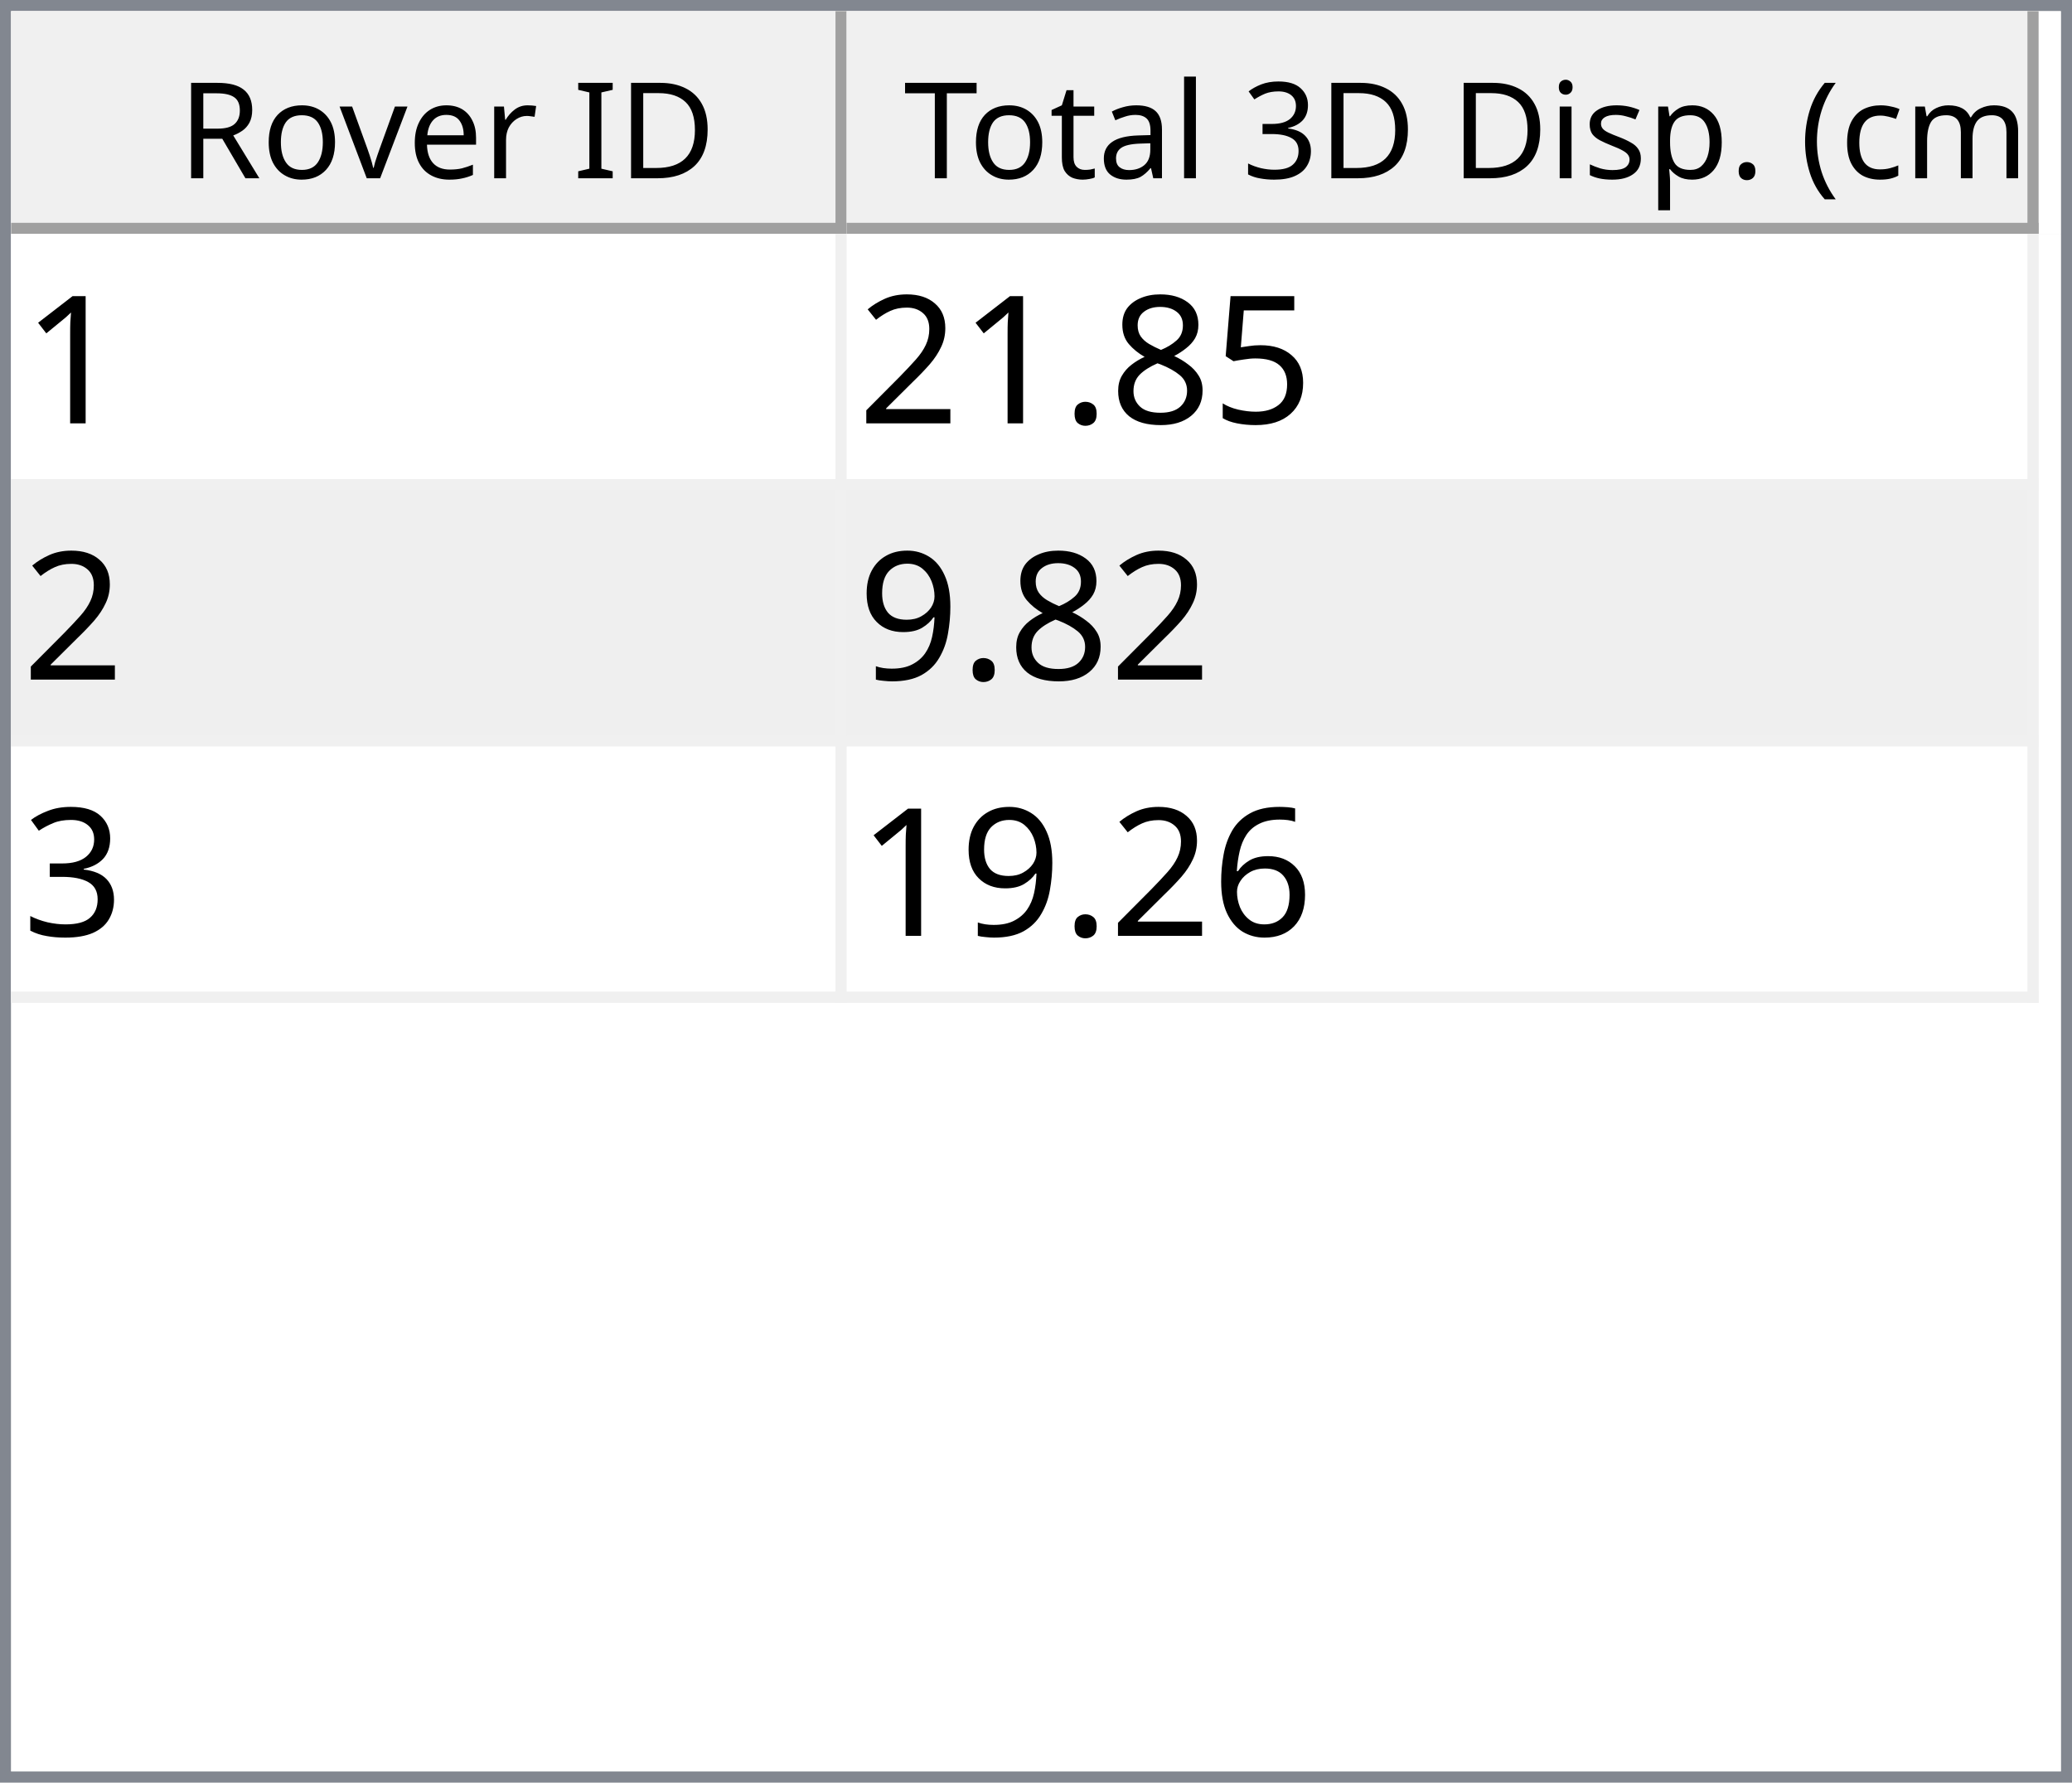
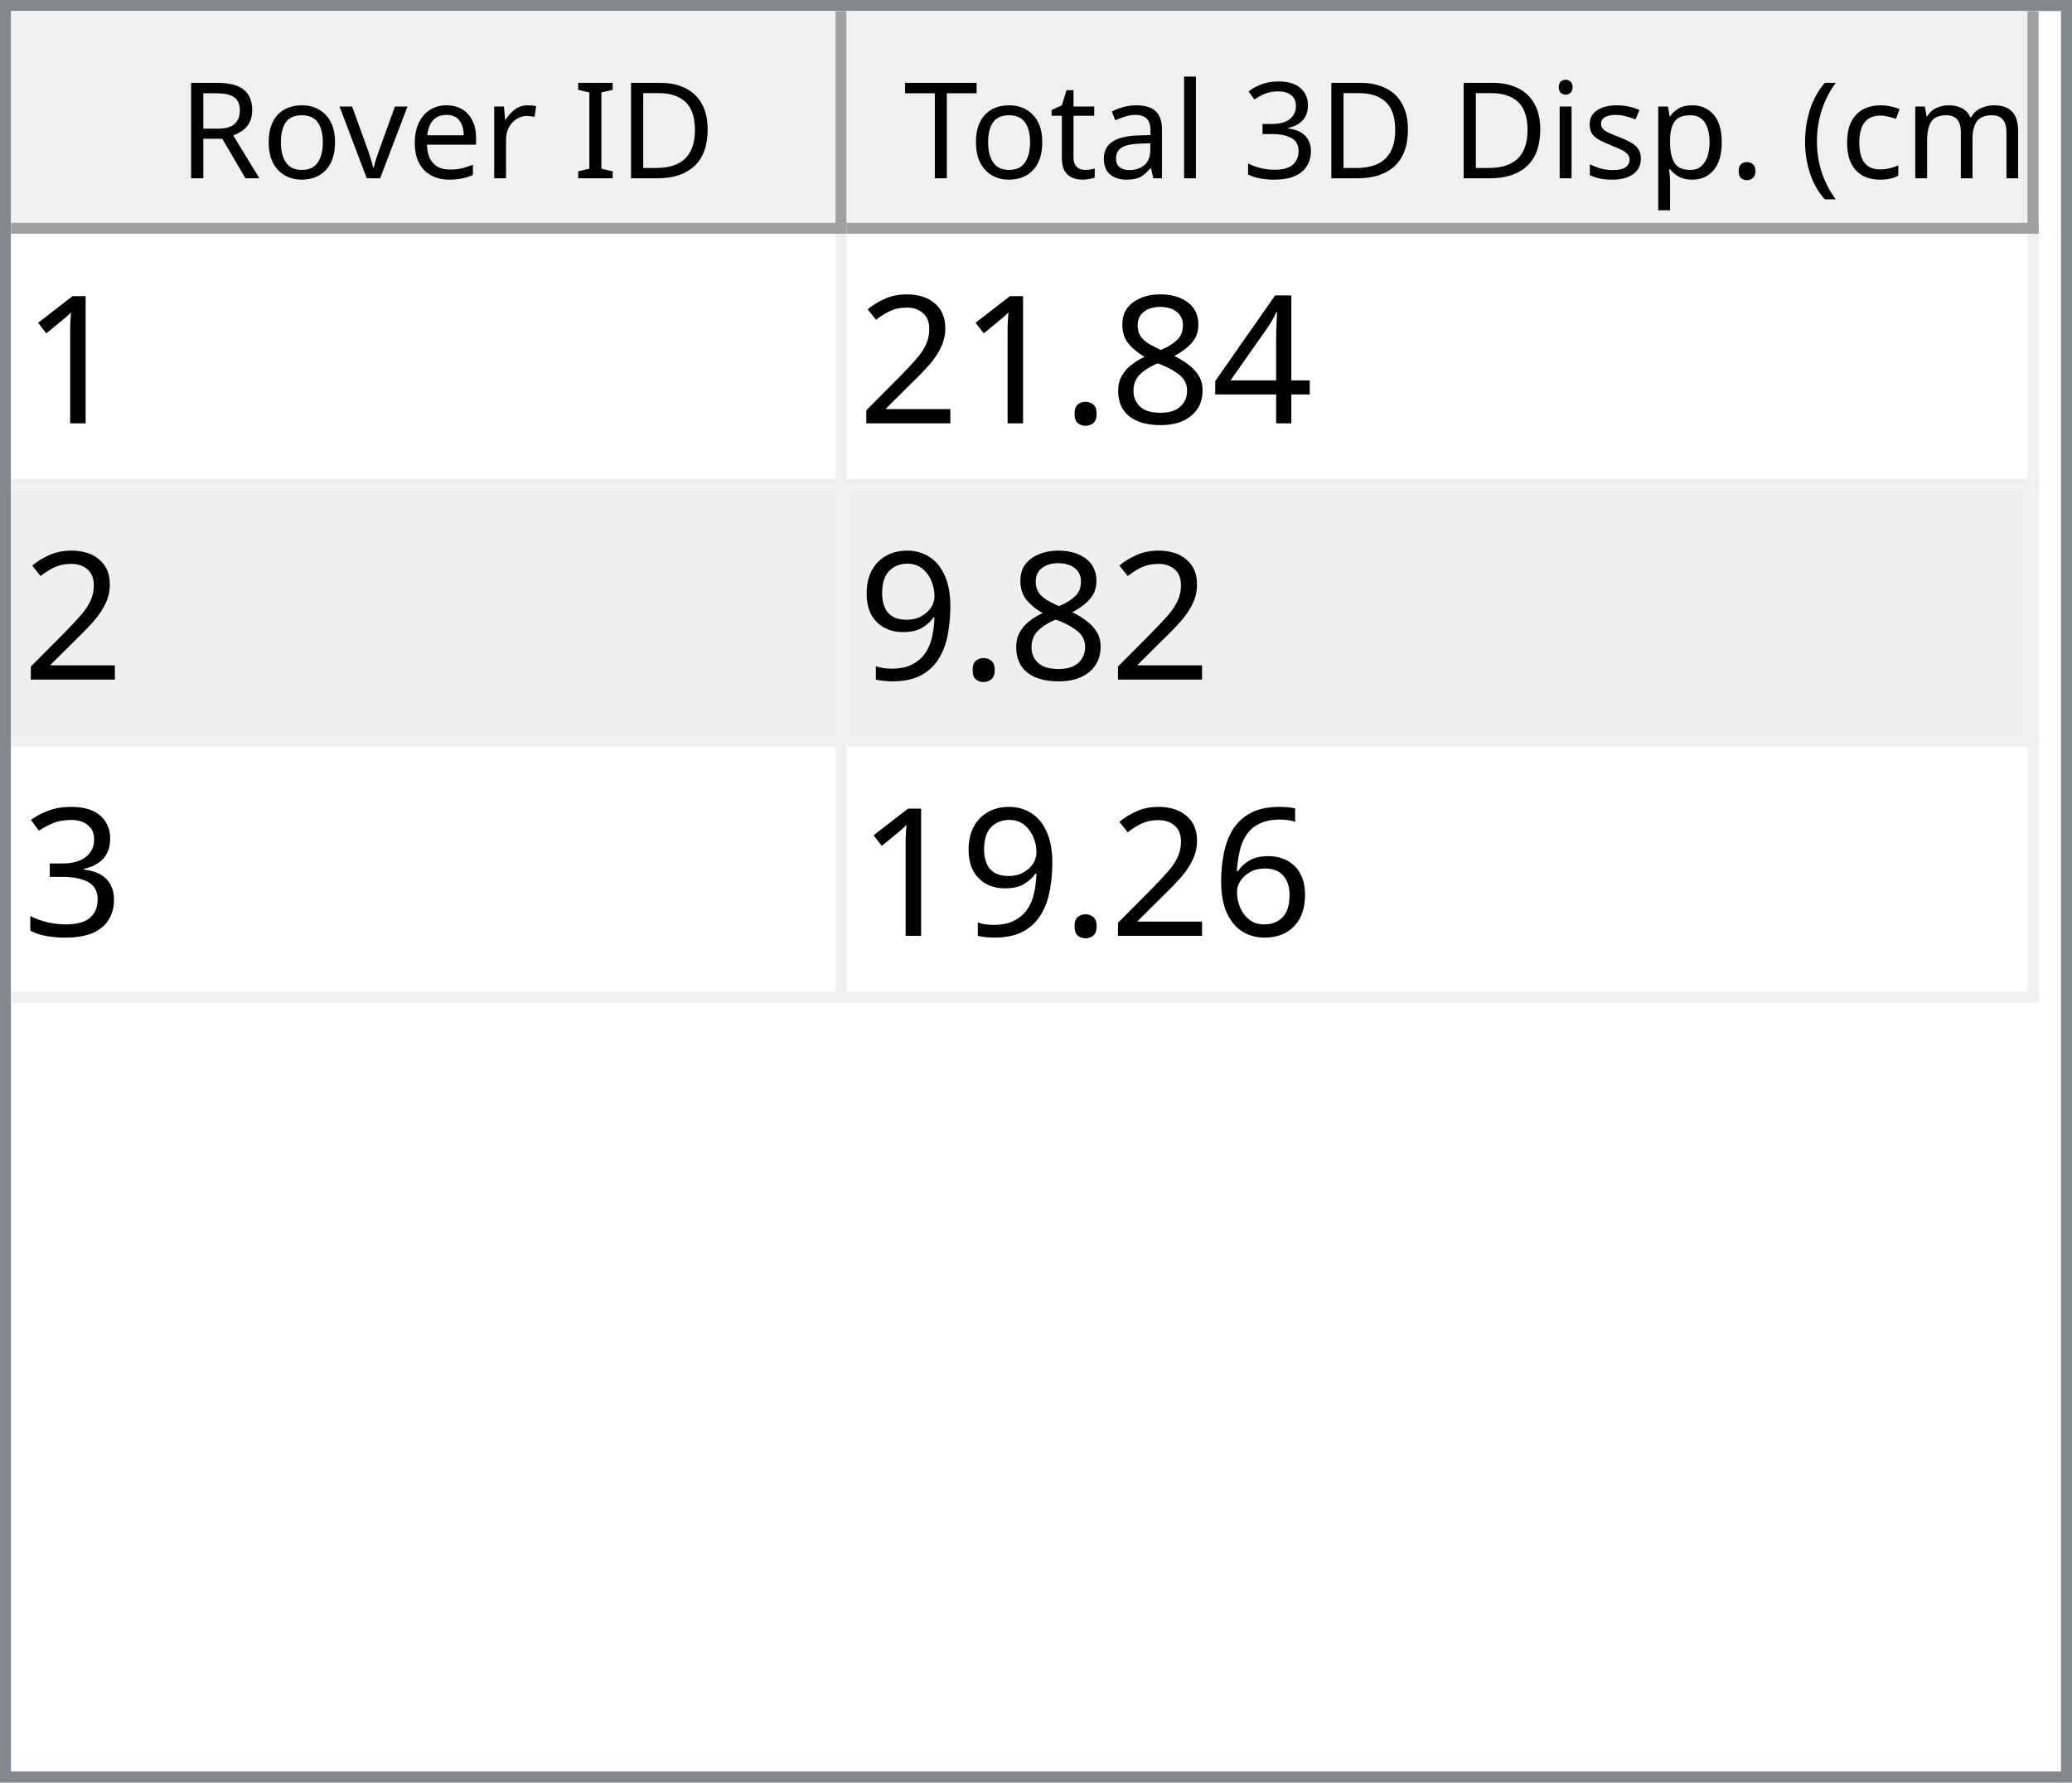
<svg xmlns="http://www.w3.org/2000/svg" style="fill-opacity:1; color-rendering:auto; color-interpolation:auto; text-rendering:auto; stroke:black; stroke-linecap:square; stroke-miterlimit:10; shape-rendering:auto; stroke-opacity:1; fill:black; stroke-dasharray:none; font-weight:normal; stroke-width:1; font-family:'Dialog'; font-style:normal; stroke-linejoin:miter; font-size:12px; stroke-dashoffset:0; image-rendering:auto;" width="186" height="160">
  <defs id="genericDefs" />
  <g>
    <defs id="defs1">
      <clipPath clipPathUnits="userSpaceOnUse" id="clipPath1">
        <path d="M0 0 L186 0 L186 160 L0 160 L0 0 Z" />
      </clipPath>
      <clipPath clipPathUnits="userSpaceOnUse" id="clipPath2">
        <path d="M0 0 L0 160 L186 160 L186 0 Z" />
      </clipPath>
      <clipPath clipPathUnits="userSpaceOnUse" id="clipPath3">
        <path d="M0 0 L0 20 L184 20 L184 0 Z" />
      </clipPath>
      <clipPath clipPathUnits="userSpaceOnUse" id="clipPath4">
        <path d="M0 0 L0 20 L75 20 L75 0 Z" />
      </clipPath>
      <clipPath clipPathUnits="userSpaceOnUse" id="clipPath5">
        <path d="M1 1 L1 19 L74 19 L74 1 Z" />
      </clipPath>
      <clipPath clipPathUnits="userSpaceOnUse" id="clipPath6">
        <path d="M0 0 L0 18 L73 18 L73 0 Z" />
      </clipPath>
      <clipPath clipPathUnits="userSpaceOnUse" id="clipPath7">
        <path d="M-0.5 -0.5 L-0.5 19.5 L74.5 19.5 L74.5 -0.5 Z" />
      </clipPath>
      <clipPath clipPathUnits="userSpaceOnUse" id="clipPath8">
        <path d="M0 0 L0 20 L107 20 L107 0 Z" />
      </clipPath>
      <clipPath clipPathUnits="userSpaceOnUse" id="clipPath9">
        <path d="M1 1 L1 19 L106 19 L106 1 Z" />
      </clipPath>
      <clipPath clipPathUnits="userSpaceOnUse" id="clipPath10">
        <path d="M0 0 L0 18 L105 18 L105 0 Z" />
      </clipPath>
      <clipPath clipPathUnits="userSpaceOnUse" id="clipPath11">
        <path d="M-0.5 -0.5 L-0.5 19.5 L106.5 19.5 L106.5 -0.5 Z" />
      </clipPath>
      <clipPath clipPathUnits="userSpaceOnUse" id="clipPath12">
        <path d="M0 0 L0 138 L184 138 L184 0 Z" />
      </clipPath>
      <clipPath clipPathUnits="userSpaceOnUse" id="clipPath13">
        <path d="M0 0 L0 69 L182 69 L182 0 Z" />
      </clipPath>
      <clipPath clipPathUnits="userSpaceOnUse" id="clipPath14">
        <path d="M-0.5 -0.5 L-0.5 68.5 L181.5 68.5 L181.5 -0.5 Z" />
      </clipPath>
      <clipPath clipPathUnits="userSpaceOnUse" id="clipPath15">
        <path d="M0 0 L0 22 L74 22 L74 0 Z" />
      </clipPath>
      <clipPath clipPathUnits="userSpaceOnUse" id="clipPath16">
        <path d="M0 0 L0 22 L106 22 L106 0 Z" />
      </clipPath>
      <font horiz-adv-x="64.551" id="font1">
        <font-face ascent="107.91" descent="25.098" units-per-em="100" style="font-style:normal; font-family:Segoe UI; font-weight:normal;" />
        <missing-glyph horiz-adv-x="64.551" d="M8.109 0 L8.109 68.266 L56.453 68.266 L56.453 0 L8.109 0 ZM15.328 7.234 L49.219 7.234 L49.219 61.031 L15.328 61.031 L15.328 7.234 Z" />
        <glyph unicode="D" horiz-adv-x="70.117" d="M9.188 0 L9.188 70.016 L28.516 70.016 Q65.531 70.016 65.531 35.891 Q65.531 19.672 55.25 9.836 Q44.969 0 27.734 0 L9.188 0 ZM17.391 62.594 L17.391 7.422 L27.828 7.422 Q41.609 7.422 49.273 14.797 Q56.938 22.172 56.938 35.688 Q56.938 62.594 28.328 62.594 L17.391 62.594 Z" />
        <glyph unicode="I" horiz-adv-x="26.611" d="M17.391 0 L9.188 0 L9.188 70.016 L17.391 70.016 L17.391 0 Z" />
        <glyph unicode=" " horiz-adv-x="27.393" d="" />
        <glyph unicode="r" horiz-adv-x="34.766" d="M34.188 41.891 Q32.078 43.5 28.125 43.5 Q23 43.5 19.555 38.672 Q16.109 33.844 16.109 25.484 L16.109 0 L8.109 0 L8.109 50 L16.109 50 L16.109 39.703 L16.312 39.703 Q18.016 44.969 21.531 47.922 Q25.047 50.875 29.391 50.875 Q32.516 50.875 34.188 50.203 L34.188 41.891 Z" />
        <glyph unicode="e" horiz-adv-x="52.295" d="M48.297 23 L12.984 23 Q13.188 14.656 17.484 10.109 Q21.781 5.562 29.297 5.562 Q37.75 5.562 44.828 11.141 L44.828 3.609 Q38.234 -1.172 27.391 -1.172 Q16.797 -1.172 10.742 5.641 Q4.688 12.453 4.688 24.812 Q4.688 36.469 11.305 43.82 Q17.922 51.172 27.734 51.172 Q37.547 51.172 42.922 44.828 Q48.297 38.484 48.297 27.203 L48.297 23 ZM40.094 29.781 Q40.047 36.719 36.75 40.578 Q33.453 44.438 27.594 44.438 Q21.922 44.438 17.969 40.383 Q14.016 36.328 13.094 29.781 L40.094 29.781 Z" />
        <glyph unicode="v" horiz-adv-x="47.9" d="M47.406 50 L27.484 0 L19.625 0 L0.688 50 L9.469 50 L22.172 13.672 Q23.578 9.672 23.922 6.688 L24.125 6.688 Q24.609 10.453 25.688 13.484 L38.969 50 L47.406 50 Z" />
        <glyph unicode="o" horiz-adv-x="58.594" d="M29 -1.172 Q17.922 -1.172 11.305 5.836 Q4.688 12.844 4.688 24.422 Q4.688 37.016 11.57 44.094 Q18.453 51.172 30.172 51.172 Q41.359 51.172 47.633 44.289 Q53.906 37.406 53.906 25.203 Q53.906 13.234 47.141 6.031 Q40.375 -1.172 29 -1.172 ZM29.594 44.438 Q21.875 44.438 17.383 39.188 Q12.891 33.938 12.891 24.703 Q12.891 15.828 17.43 10.695 Q21.969 5.562 29.594 5.562 Q37.359 5.562 41.531 10.594 Q45.703 15.625 45.703 24.906 Q45.703 34.281 41.531 39.359 Q37.359 44.438 29.594 44.438 Z" />
        <glyph unicode="R" horiz-adv-x="59.814" d="M59.375 0 L49.609 0 L37.891 19.625 Q36.281 22.359 34.766 24.289 Q33.25 26.219 31.664 27.438 Q30.078 28.656 28.25 29.219 Q26.422 29.781 24.125 29.781 L17.391 29.781 L17.391 0 L9.188 0 L9.188 70.016 L30.078 70.016 Q34.672 70.016 38.555 68.867 Q42.438 67.719 45.289 65.375 Q48.141 63.031 49.758 59.547 Q51.375 56.062 51.375 51.375 Q51.375 47.703 50.273 44.656 Q49.172 41.609 47.148 39.211 Q45.125 36.812 42.266 35.133 Q39.406 33.453 35.844 32.516 L35.844 32.328 Q37.594 31.547 38.891 30.547 Q40.188 29.547 41.359 28.18 Q42.531 26.812 43.68 25.078 Q44.828 23.344 46.234 21.047 L59.375 0 ZM17.391 62.594 L17.391 37.203 L28.516 37.203 Q31.594 37.203 34.203 38.133 Q36.812 39.062 38.719 40.797 Q40.625 42.531 41.703 45.047 Q42.781 47.562 42.781 50.688 Q42.781 56.297 39.141 59.445 Q35.5 62.594 28.609 62.594 L17.391 62.594 Z" />
        <glyph unicode=")" horiz-adv-x="30.176" d="M8.297 -15.922 L1.172 -15.922 Q16.406 2.344 16.406 26.812 Q16.406 51.469 1.078 70.016 L8.297 70.016 Q23.531 52.156 23.531 26.703 Q23.531 1.375 8.297 -15.922 Z" />
        <glyph unicode="m" horiz-adv-x="86.133" d="M79.109 0 L71.094 0 L71.094 28.719 Q71.094 37.016 68.531 40.727 Q65.969 44.438 59.906 44.438 Q54.781 44.438 51.195 39.75 Q47.609 35.062 47.609 28.516 L47.609 0 L39.594 0 L39.594 29.688 Q39.594 44.438 28.219 44.438 Q22.953 44.438 19.531 40.016 Q16.109 35.594 16.109 28.516 L16.109 0 L8.109 0 L8.109 50 L16.109 50 L16.109 42.094 L16.312 42.094 Q21.625 51.172 31.844 51.172 Q36.969 51.172 40.773 48.312 Q44.578 45.453 46 40.828 Q51.562 51.172 62.594 51.172 Q79.109 51.172 79.109 30.812 L79.109 0 Z" />
        <glyph unicode="c" horiz-adv-x="46.191" d="M42.188 2.297 Q36.422 -1.172 28.516 -1.172 Q17.828 -1.172 11.258 5.789 Q4.688 12.75 4.688 23.828 Q4.688 36.188 11.766 43.68 Q18.844 51.172 30.672 51.172 Q37.25 51.172 42.281 48.734 L42.281 40.531 Q36.719 44.438 30.375 44.438 Q22.703 44.438 17.797 38.945 Q12.891 33.453 12.891 24.516 Q12.891 15.719 17.508 10.641 Q22.125 5.562 29.891 5.562 Q36.422 5.562 42.188 9.906 L42.188 2.297 Z" />
        <glyph unicode="(" horiz-adv-x="30.176" d="M29.109 -15.922 L21.969 -15.922 Q6.844 1.375 6.844 26.703 Q6.844 52.156 21.969 70.016 L29.203 70.016 Q13.875 51.469 13.875 26.812 Q13.875 2.344 29.109 -15.922 Z" />
        <glyph unicode="." horiz-adv-x="21.68" d="M10.891 -1.078 Q8.641 -1.078 7.055 0.539 Q5.469 2.156 5.469 4.391 Q5.469 6.641 7.055 8.273 Q8.641 9.906 10.891 9.906 Q13.188 9.906 14.797 8.273 Q16.406 6.641 16.406 4.391 Q16.406 2.156 14.797 0.539 Q13.188 -1.078 10.891 -1.078 Z" />
        <glyph unicode="p" horiz-adv-x="58.789" d="M16.312 7.234 L16.109 7.234 L16.109 -23 L8.109 -23 L8.109 50 L16.109 50 L16.109 41.219 L16.312 41.219 Q22.219 51.172 33.594 51.172 Q43.266 51.172 48.688 44.461 Q54.109 37.75 54.109 26.469 Q54.109 13.922 48 6.375 Q41.891 -1.172 31.297 -1.172 Q21.578 -1.172 16.312 7.234 ZM16.109 27.391 L16.109 20.406 Q16.109 14.203 20.141 9.883 Q24.172 5.562 30.375 5.562 Q37.641 5.562 41.773 11.133 Q45.906 16.703 45.906 26.609 Q45.906 34.969 42.047 39.703 Q38.188 44.438 31.594 44.438 Q24.609 44.438 20.359 39.578 Q16.109 34.719 16.109 27.391 Z" />
        <glyph unicode="s" horiz-adv-x="42.432" d="M5.078 1.812 L5.078 10.406 Q11.625 5.562 19.484 5.562 Q30.031 5.562 30.031 12.594 Q30.031 14.594 29.125 15.992 Q28.219 17.391 26.68 18.461 Q25.141 19.531 23.07 20.383 Q21 21.234 18.609 22.172 Q15.281 23.484 12.766 24.828 Q10.25 26.172 8.57 27.859 Q6.891 29.547 6.031 31.695 Q5.172 33.844 5.172 36.719 Q5.172 40.234 6.789 42.945 Q8.406 45.656 11.086 47.484 Q13.766 49.312 17.211 50.242 Q20.656 51.172 24.312 51.172 Q30.812 51.172 35.938 48.922 L35.938 40.828 Q30.422 44.438 23.25 44.438 Q21 44.438 19.195 43.922 Q17.391 43.406 16.094 42.477 Q14.797 41.547 14.086 40.258 Q13.375 38.969 13.375 37.406 Q13.375 35.453 14.086 34.133 Q14.797 32.812 16.164 31.789 Q17.531 30.766 19.484 29.938 Q21.438 29.109 23.922 28.125 Q27.25 26.859 29.883 25.516 Q32.516 24.172 34.375 22.484 Q36.234 20.797 37.234 18.602 Q38.234 16.406 38.234 13.375 Q38.234 9.672 36.602 6.938 Q34.969 4.203 32.234 2.398 Q29.5 0.594 25.93 -0.289 Q22.359 -1.172 18.453 -1.172 Q10.75 -1.172 5.078 1.812 Z" />
        <glyph unicode="i" horiz-adv-x="24.219" d="M12.203 62.703 Q10.062 62.703 8.547 64.164 Q7.031 65.625 7.031 67.875 Q7.031 70.125 8.547 71.609 Q10.062 73.094 12.203 73.094 Q14.406 73.094 15.945 71.609 Q17.484 70.125 17.484 67.875 Q17.484 65.719 15.945 64.211 Q14.406 62.703 12.203 62.703 ZM16.109 0 L8.109 0 L8.109 50 L16.109 50 L16.109 0 Z" />
        <glyph unicode="3" horiz-adv-x="53.906" d="M46.531 19.828 Q46.531 15.094 44.75 11.211 Q42.969 7.328 39.719 4.57 Q36.469 1.812 31.93 0.297 Q27.391 -1.219 21.922 -1.219 Q11.922 -1.219 6 2.594 L6 11.188 Q13.094 5.609 22.219 5.609 Q25.875 5.609 28.828 6.539 Q31.781 7.469 33.906 9.227 Q36.031 10.984 37.18 13.477 Q38.328 15.969 38.328 19.094 Q38.328 32.812 18.797 32.812 L12.984 32.812 L12.984 39.594 L18.5 39.594 Q35.797 39.594 35.797 52.484 Q35.797 64.406 22.609 64.406 Q15.188 64.406 8.688 59.422 L8.688 67.188 Q15.375 71.188 24.609 71.188 Q29 71.188 32.57 69.969 Q36.141 68.75 38.68 66.555 Q41.219 64.359 42.609 61.281 Q44 58.203 44 54.5 Q44 40.672 30.031 36.719 L30.031 36.531 Q33.594 36.141 36.625 34.797 Q39.656 33.453 41.852 31.305 Q44.047 29.156 45.289 26.25 Q46.531 23.344 46.531 19.828 Z" />
        <glyph unicode="l" horiz-adv-x="24.219" d="M16.109 0 L8.109 0 L8.109 74.031 L16.109 74.031 L16.109 0 Z" />
        <glyph unicode="a" horiz-adv-x="50.879" d="M43.891 0 L35.891 0 L35.891 7.812 L35.688 7.812 Q30.469 -1.172 20.312 -1.172 Q12.844 -1.172 8.617 2.781 Q4.391 6.734 4.391 13.281 Q4.391 27.297 20.906 29.594 L35.891 31.688 Q35.891 44.438 25.594 44.438 Q16.547 44.438 9.281 38.281 L9.281 46.484 Q16.656 51.172 26.266 51.172 Q43.891 51.172 43.891 32.516 L43.891 0 ZM35.891 25.297 L23.828 23.641 Q18.266 22.859 15.43 20.875 Q12.594 18.891 12.594 13.875 Q12.594 10.203 15.211 7.883 Q17.828 5.562 22.172 5.562 Q28.125 5.562 32.008 9.742 Q35.891 13.922 35.891 20.312 L35.891 25.297 Z" />
        <glyph unicode="t" horiz-adv-x="33.887" d="M31.297 0.484 Q28.469 -1.078 23.828 -1.078 Q10.688 -1.078 10.688 13.578 L10.688 43.172 L2.094 43.172 L2.094 50 L10.688 50 L10.688 62.203 L18.703 64.797 L18.703 50 L31.297 50 L31.297 43.172 L18.703 43.172 L18.703 14.984 Q18.703 9.969 20.414 7.82 Q22.125 5.672 26.078 5.672 Q29.109 5.672 31.297 7.328 L31.297 0.484 Z" />
        <glyph unicode="T" horiz-adv-x="52.393" d="M50.594 62.594 L30.375 62.594 L30.375 0 L22.172 0 L22.172 62.594 L2 62.594 L2 70.016 L50.594 70.016 L50.594 62.594 Z" />
      </font>
      <font horiz-adv-x="75.0" id="font2">
        <font-face ascent="100.537" descent="21.973" units-per-em="100" style="font-style:normal; font-family:sans-serif; font-weight:normal;" />
        <missing-glyph horiz-adv-x="75.0" d="M12.5 0 L12.5 62.5 L62.5 62.5 L62.5 0 L12.5 0 ZM14.062 1.562 L60.938 1.562 L60.938 60.938 L14.062 60.938 L14.062 1.562 Z" />
        <glyph unicode="1" horiz-adv-x="55.615" d="M37.25 0 L28.469 0 L28.469 56 Q25.297 52.984 20.141 49.953 Q14.984 46.922 10.891 45.406 L10.891 53.906 Q18.266 57.375 23.781 62.305 Q29.297 67.234 31.594 71.875 L37.25 71.875 L37.25 0 Z" />
-         <glyph unicode="5" horiz-adv-x="55.615" d="M4.156 18.75 L13.375 19.531 Q14.406 12.797 18.141 9.398 Q21.875 6 27.156 6 Q33.5 6 37.891 10.789 Q42.281 15.578 42.281 23.484 Q42.281 31 38.062 35.352 Q33.844 39.703 27 39.703 Q22.75 39.703 19.336 37.773 Q15.922 35.844 13.969 32.766 L5.719 33.844 L12.641 70.609 L48.25 70.609 L48.25 62.203 L19.672 62.203 L15.828 42.969 Q22.266 47.469 29.344 47.469 Q38.719 47.469 45.164 40.969 Q51.609 34.469 51.609 24.266 Q51.609 14.547 45.953 7.469 Q39.062 -1.219 27.156 -1.219 Q17.391 -1.219 11.211 4.25 Q5.031 9.719 4.156 18.75 Z" />
+         <glyph unicode="4" horiz-adv-x="55.615" d="M32.328 0 L32.328 17.141 L1.266 17.141 L1.266 25.203 L33.938 71.578 L41.109 71.578 L41.109 25.203 L50.781 25.203 L50.781 17.141 L41.109 17.141 L41.109 0 L32.328 0 ZM32.328 25.203 L32.328 57.469 L9.906 25.203 L32.328 25.203 Z" />
        <glyph unicode="8" horiz-adv-x="55.615" d="M17.672 38.812 Q12.203 40.828 9.57 44.539 Q6.938 48.25 6.938 53.422 Q6.938 61.234 12.555 66.555 Q18.172 71.875 27.484 71.875 Q36.859 71.875 42.578 66.43 Q48.297 60.984 48.297 53.172 Q48.297 48.188 45.68 44.508 Q43.062 40.828 37.75 38.812 Q44.344 36.672 47.781 31.883 Q51.219 27.094 51.219 20.453 Q51.219 11.281 44.727 5.031 Q38.234 -1.219 27.641 -1.219 Q17.047 -1.219 10.547 5.055 Q4.047 11.328 4.047 20.703 Q4.047 27.688 7.594 32.398 Q11.141 37.109 17.672 38.812 ZM15.922 53.719 Q15.922 48.641 19.195 45.414 Q22.469 42.188 27.688 42.188 Q32.766 42.188 36.016 45.383 Q39.266 48.578 39.266 53.219 Q39.266 58.062 35.914 61.359 Q32.562 64.656 27.594 64.656 Q22.562 64.656 19.242 61.43 Q15.922 58.203 15.922 53.719 ZM13.094 20.656 Q13.094 16.891 14.875 13.375 Q16.656 9.859 20.172 7.93 Q23.688 6 27.734 6 Q34.031 6 38.133 10.055 Q42.234 14.109 42.234 20.359 Q42.234 26.703 38.016 30.859 Q33.797 35.016 27.438 35.016 Q21.234 35.016 17.164 30.914 Q13.094 26.812 13.094 20.656 Z" />
        <glyph unicode="." horiz-adv-x="27.783" d="M9.078 0 L9.078 10.016 L19.094 10.016 L19.094 0 L9.078 0 Z" />
        <glyph unicode="2" horiz-adv-x="55.615" d="M50.344 8.453 L50.344 0 L3.031 0 Q2.938 3.172 4.047 6.109 Q5.859 10.938 9.836 15.625 Q13.812 20.312 21.344 26.469 Q33.016 36.031 37.117 41.625 Q41.219 47.219 41.219 52.203 Q41.219 57.422 37.477 61.008 Q33.734 64.594 27.734 64.594 Q21.391 64.594 17.578 60.789 Q13.766 56.984 13.719 50.25 L4.688 51.172 Q5.609 61.281 11.664 66.578 Q17.719 71.875 27.938 71.875 Q38.234 71.875 44.242 66.164 Q50.25 60.453 50.25 52 Q50.25 47.703 48.492 43.555 Q46.734 39.406 42.656 34.812 Q38.578 30.219 29.109 22.219 Q21.188 15.578 18.945 13.211 Q16.703 10.844 15.234 8.453 L50.344 8.453 Z" />
        <glyph unicode="9" horiz-adv-x="55.615" d="M5.469 16.547 L13.922 17.328 Q14.984 11.375 18.016 8.688 Q21.047 6 25.781 6 Q29.828 6 32.883 7.859 Q35.938 9.719 37.891 12.82 Q39.844 15.922 41.164 21.195 Q42.484 26.469 42.484 31.938 Q42.484 32.516 42.438 33.688 Q39.797 29.5 35.234 26.883 Q30.672 24.266 25.344 24.266 Q16.453 24.266 10.305 30.711 Q4.156 37.156 4.156 47.703 Q4.156 58.594 10.578 65.234 Q17 71.875 26.656 71.875 Q33.641 71.875 39.43 68.117 Q45.219 64.359 48.219 57.398 Q51.219 50.438 51.219 37.25 Q51.219 23.531 48.242 15.406 Q45.266 7.281 39.383 3.031 Q33.5 -1.219 25.594 -1.219 Q17.188 -1.219 11.867 3.445 Q6.547 8.109 5.469 16.547 ZM41.453 48.141 Q41.453 55.719 37.43 60.156 Q33.406 64.594 27.734 64.594 Q21.875 64.594 17.531 59.812 Q13.188 55.031 13.188 47.406 Q13.188 40.578 17.312 36.305 Q21.438 32.031 27.484 32.031 Q33.594 32.031 37.523 36.305 Q41.453 40.578 41.453 48.141 Z" />
        <glyph unicode="3" horiz-adv-x="55.615" d="M4.203 18.891 L12.984 20.062 Q14.5 12.594 18.141 9.297 Q21.781 6 27 6 Q33.203 6 37.477 10.297 Q41.75 14.594 41.75 20.953 Q41.75 27 37.797 30.93 Q33.844 34.859 27.734 34.859 Q25.25 34.859 21.531 33.891 L22.516 41.609 Q23.391 41.5 23.922 41.5 Q29.547 41.5 34.039 44.43 Q38.531 47.359 38.531 53.469 Q38.531 58.297 35.258 61.477 Q31.984 64.656 26.812 64.656 Q21.688 64.656 18.266 61.43 Q14.844 58.203 13.875 51.766 L5.078 53.328 Q6.688 62.156 12.398 67.016 Q18.109 71.875 26.609 71.875 Q32.469 71.875 37.398 69.359 Q42.328 66.844 44.945 62.5 Q47.562 58.156 47.562 53.266 Q47.562 48.641 45.07 44.828 Q42.578 41.016 37.703 38.766 Q44.047 37.312 47.562 32.695 Q51.078 28.078 51.078 21.141 Q51.078 11.766 44.242 5.25 Q37.406 -1.266 26.953 -1.266 Q17.531 -1.266 11.305 4.352 Q5.078 9.969 4.203 18.891 Z" />
        <glyph unicode="6" horiz-adv-x="55.615" d="M49.75 54.047 L41.016 53.375 Q39.844 58.547 37.703 60.891 Q34.125 64.656 28.906 64.656 Q24.703 64.656 21.531 62.312 Q17.391 59.281 14.992 53.469 Q12.594 47.656 12.5 36.922 Q15.672 41.75 20.266 44.094 Q24.859 46.438 29.891 46.438 Q38.672 46.438 44.852 39.969 Q51.031 33.5 51.031 23.25 Q51.031 16.5 48.125 10.719 Q45.219 4.938 40.141 1.859 Q35.062 -1.219 28.609 -1.219 Q17.625 -1.219 10.695 6.859 Q3.766 14.938 3.766 33.5 Q3.766 54.25 11.422 63.672 Q18.109 71.875 29.438 71.875 Q37.891 71.875 43.289 67.141 Q48.688 62.406 49.75 54.047 ZM13.875 23.188 Q13.875 18.656 15.797 14.508 Q17.719 10.359 21.188 8.18 Q24.656 6 28.469 6 Q34.031 6 38.039 10.492 Q42.047 14.984 42.047 22.703 Q42.047 30.125 38.086 34.398 Q34.125 38.672 28.125 38.672 Q22.172 38.672 18.023 34.398 Q13.875 30.125 13.875 23.188 Z" />
      </font>
    </defs>
    <g style="fill:white; stroke:white;">
      <rect x="0" y="0" width="186" style="clip-path:url(#clipPath1); stroke:none;" height="160" />
    </g>
    <g style="fill:white; text-rendering:optimizeSpeed; color-rendering:optimizeSpeed; image-rendering:optimizeSpeed; shape-rendering:crispEdges; stroke:white; color-interpolation:sRGB;">
      <rect x="0" width="186" height="160" y="0" style="stroke:none;" />
      <path style="stroke:none;" d="M0 160 L186 160 L186 0 L0 0 Z" />
    </g>
    <g style="fill:rgb(240,240,240); font-family:'Segoe UI'; stroke:rgb(240,240,240);">
      <rect x="0" y="0" width="186" style="clip-path:url(#clipPath2); stroke:none;" height="160" />
    </g>
    <g style="fill:rgb(130,135,144); font-family:'Segoe UI'; stroke:rgb(130,135,144);">
      <path d="M0 0 L186 0 L186 160 L0 160 L0 0 ZM1 1 L185 1 L185 159 L1 159 L1 1 Z" style="fill-rule:evenodd; clip-path:url(#clipPath2); stroke:none;" />
    </g>
    <g style="fill:white; font-family:'Segoe UI'; stroke:white;" transform="translate(1,1)">
      <rect x="0" y="0" width="184" style="clip-path:url(#clipPath3); stroke:none;" height="20" />
    </g>
    <g style="fill:rgb(240,240,240); font-family:'Segoe UI'; stroke:rgb(240,240,240);" transform="translate(1,1)">
      <rect x="0" y="0" width="75" style="clip-path:url(#clipPath4); stroke:none;" height="20" />
    </g>
    <g style="font-family:'Segoe UI';" transform="translate(2,2)">
      <text x="14" xml:space="preserve" y="14" style="clip-path:url(#clipPath6); stroke:none;">Rover ID</text>
    </g>
    <g style="fill:rgb(160,160,160); font-family:'Segoe UI'; stroke:rgb(160,160,160); stroke-linejoin:bevel;" transform="translate(1.5,1.5)">
      <line x1="74" x2="74" y1="0" style="fill:none; clip-path:url(#clipPath7);" y2="19" />
    </g>
    <g style="fill:rgb(160,160,160); font-family:'Segoe UI'; stroke:rgb(160,160,160); stroke-linejoin:bevel;" transform="matrix(1,0,0,1,1,1) translate(0.5,0.5)">
      <line x1="0" x2="74" y1="19" style="fill:none; clip-path:url(#clipPath7);" y2="19" />
    </g>
    <g style="fill:rgb(240,240,240); font-family:'Segoe UI'; stroke:rgb(240,240,240);" transform="translate(76,1)">
      <rect x="0" y="0" width="107" style="clip-path:url(#clipPath8); stroke:none;" height="20" />
    </g>
    <g style="font-family:'Segoe UI';" transform="translate(77,2)">
      <text x="1" xml:space="preserve" y="14" style="clip-path:url(#clipPath10); stroke:none;"> Total 3D Disp. (cm)</text>
    </g>
    <g style="fill:rgb(160,160,160); font-family:'Segoe UI'; stroke:rgb(160,160,160); stroke-linejoin:bevel;" transform="translate(76.5,1.5)">
      <line x1="106" x2="106" y1="0" style="fill:none; clip-path:url(#clipPath11);" y2="19" />
    </g>
    <g style="fill:rgb(160,160,160); font-family:'Segoe UI'; stroke:rgb(160,160,160); stroke-linejoin:bevel;" transform="matrix(1,0,0,1,76,1) translate(0.5,0.5)">
      <line x1="0" x2="106" y1="19" style="fill:none; clip-path:url(#clipPath11);" y2="19" />
    </g>
    <g style="fill:white; font-family:'Segoe UI'; stroke:white;" transform="translate(1,21)">
      <rect x="0" y="0" width="184" style="clip-path:url(#clipPath12); stroke:none;" height="138" />
    </g>
    <g style="fill:rgb(240,240,240); font-size:16px; font-family:sans-serif; stroke:rgb(240,240,240);" transform="translate(1,21)">
      <rect x="0" y="0" width="182" style="clip-path:url(#clipPath13); stroke:none;" height="69" />
      <line transform="translate(0.5,0.5)" x1="0" x2="181" y1="22" style="clip-path:url(#clipPath14); fill:none; stroke-linejoin:bevel;" y2="22" />
    </g>
    <g transform="matrix(1,0,0,1,1,21) translate(0.5,0.5)" style="fill:rgb(240,240,240); font-size:16px; font-family:sans-serif; stroke:rgb(240,240,240); stroke-linejoin:bevel;">
      <line x1="0" x2="181" y1="45" style="fill:none; clip-path:url(#clipPath14);" y2="45" />
    </g>
    <g transform="matrix(1,0,0,1,1,21) translate(0.5,0.5)" style="fill:rgb(240,240,240); font-size:16px; font-family:sans-serif; stroke:rgb(240,240,240); stroke-linejoin:bevel;">
      <line x1="0" x2="181" y1="68" style="fill:none; clip-path:url(#clipPath14);" y2="68" />
    </g>
    <g transform="matrix(1,0,0,1,1,21) translate(0.5,0.5)" style="fill:rgb(240,240,240); font-size:16px; font-family:sans-serif; stroke:rgb(240,240,240); stroke-linejoin:bevel;">
      <line x1="74" x2="74" y1="0" style="fill:none; clip-path:url(#clipPath14);" y2="68" />
    </g>
    <g transform="matrix(1,0,0,1,1,21) translate(0.5,0.5)" style="fill:rgb(240,240,240); font-size:16px; font-family:sans-serif; stroke:rgb(240,240,240); stroke-linejoin:bevel;">
      <line x1="181" x2="181" y1="0" style="fill:none; clip-path:url(#clipPath14);" y2="68" />
    </g>
    <g style="fill:white; font-size:16px; font-family:sans-serif; stroke:white;" transform="matrix(1,0,0,1,1,21)">
      <rect x="0" y="0" width="74" style="clip-path:url(#clipPath15); stroke:none;" height="22" />
      <text x="1" y="17" style="fill:black; clip-path:url(#clipPath15); stroke:none;" xml:space="preserve">1</text>
    </g>
    <g style="fill:white; font-size:16px; font-family:sans-serif; stroke:white;" transform="matrix(1,0,0,1,1,21) translate(75,0)">
      <rect x="0" y="0" width="106" style="clip-path:url(#clipPath16); stroke:none;" height="22" />
-       <text x="1" y="17" style="fill:black; clip-path:url(#clipPath16); stroke:none;" xml:space="preserve">21.85</text>
+       <text x="1" y="17" style="fill:black; clip-path:url(#clipPath16); stroke:none;" xml:space="preserve">21.84</text>
    </g>
    <g style="fill:rgb(239,239,239); font-size:16px; font-family:sans-serif; stroke:rgb(239,239,239);" transform="matrix(1,0,0,1,1,21) translate(0,23)">
      <rect x="0" y="0" width="74" style="clip-path:url(#clipPath15); stroke:none;" height="22" />
      <text x="1" y="17" style="fill:black; clip-path:url(#clipPath15); stroke:none;" xml:space="preserve">2</text>
    </g>
    <g style="fill:rgb(239,239,239); font-size:16px; font-family:sans-serif; stroke:rgb(239,239,239);" transform="matrix(1,0,0,1,1,21) translate(75,23)">
      <rect x="0" y="0" width="106" style="clip-path:url(#clipPath16); stroke:none;" height="22" />
      <text x="1" y="17" style="fill:black; clip-path:url(#clipPath16); stroke:none;" xml:space="preserve">9.82</text>
    </g>
    <g style="fill:white; font-size:16px; font-family:sans-serif; stroke:white;" transform="matrix(1,0,0,1,1,21) translate(0,46)">
      <rect x="0" y="0" width="74" style="clip-path:url(#clipPath15); stroke:none;" height="22" />
      <text x="1" y="17" style="fill:black; clip-path:url(#clipPath15); stroke:none;" xml:space="preserve">3</text>
    </g>
    <g style="fill:white; font-size:16px; font-family:sans-serif; stroke:white;" transform="matrix(1,0,0,1,1,21) translate(75,46)">
      <rect x="0" y="0" width="106" style="clip-path:url(#clipPath16); stroke:none;" height="22" />
      <text x="1" y="17" style="fill:black; clip-path:url(#clipPath16); stroke:none;" xml:space="preserve">19.26</text>
    </g>
  </g>
</svg>
